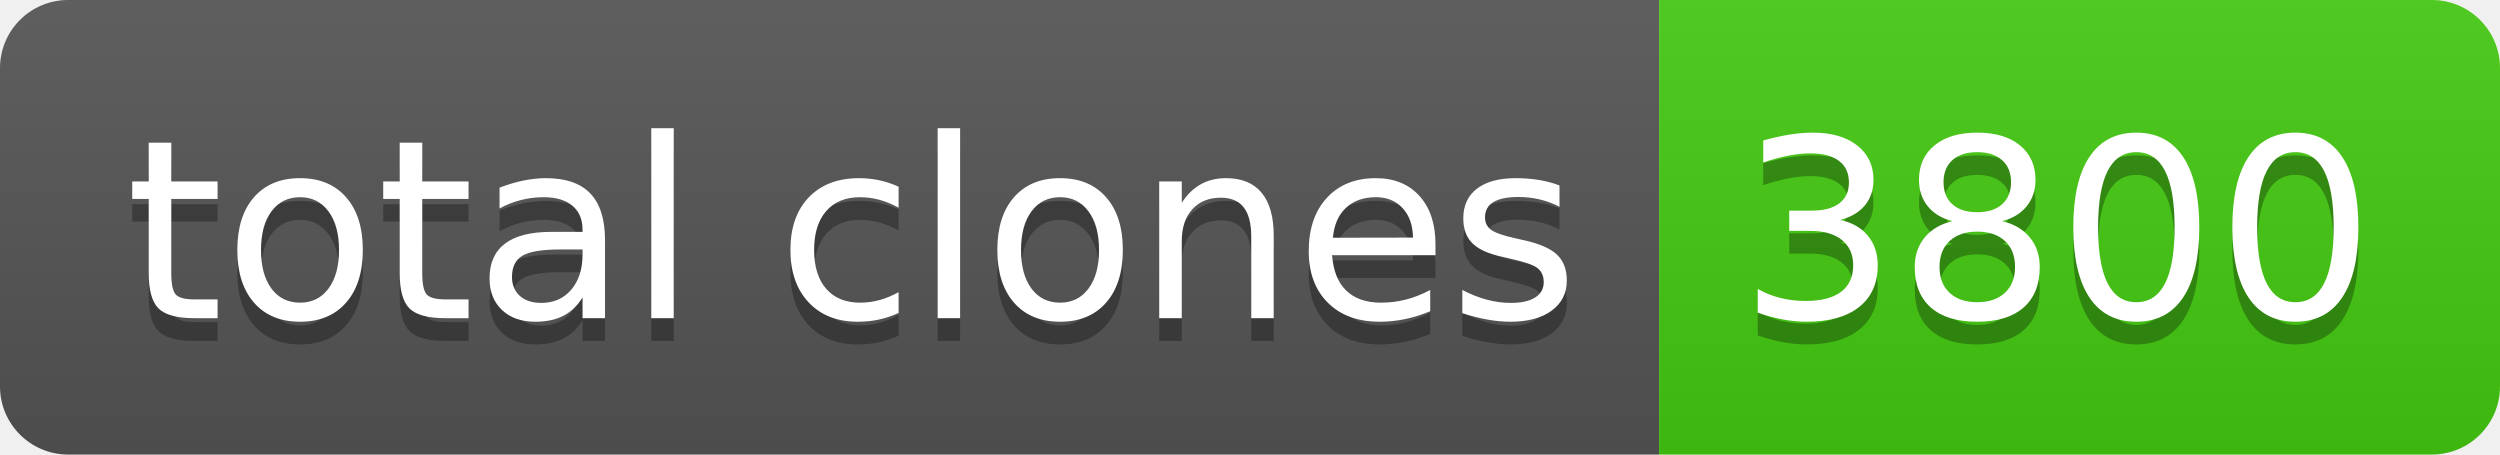
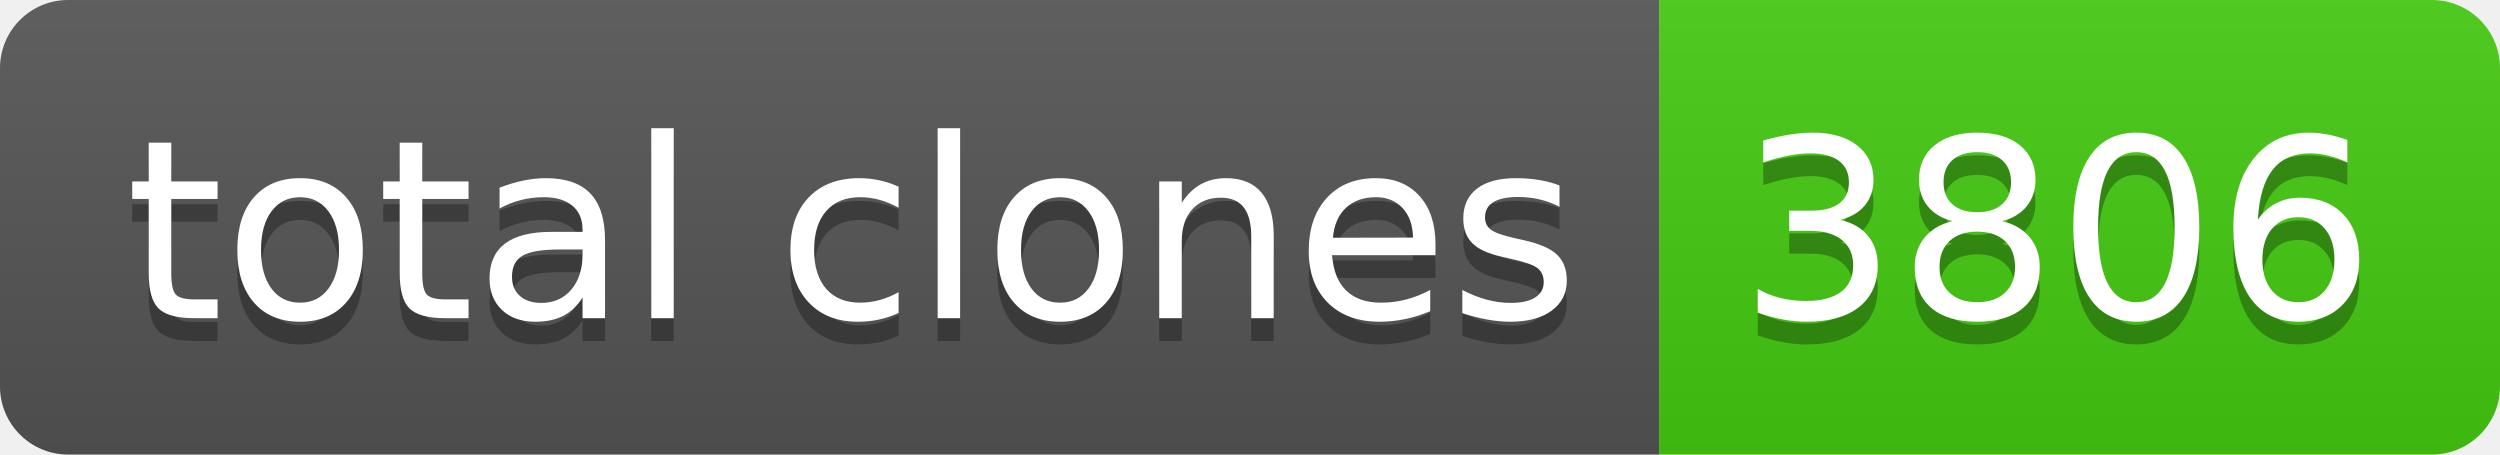
- <svg xmlns="http://www.w3.org/2000/svg" width="110" height="20" role="img" aria-label="total clones: 3800">
+ <svg xmlns="http://www.w3.org/2000/svg" width="110" height="20" role="img" aria-label="total clones: 3806">
  <linearGradient id="s" x2="0" y2="100%">
    <stop offset="0" stop-color="#bbb" stop-opacity=".1" />
    <stop offset="1" stop-opacity=".1" />
  </linearGradient>
  <clipPath id="r">
    <rect width="110" height="20" rx="3" fill="#fff" />
  </clipPath>
  <g clip-path="url(#r)">
    <rect width="73" height="20" fill="#555" />
    <rect x="73" width="37" height="20" fill="#4c1" />
    <rect width="110" height="20" fill="url(#s)" />
  </g>
  <g fill="#fff" text-anchor="middle" font-family="Verdana,Geneva,DejaVu Sans,sans-serif" text-rendering="geometricPrecision" font-size="110">
    <text aria-hidden="true" x="375" y="150" fill="#010101" fill-opacity=".3" transform="scale(.1)" textLength="630">total clones</text>
    <text x="375" y="140" transform="scale(.1)" fill="#fff" textLength="630">total clones</text>
-     <text aria-hidden="true" x="905" y="150" fill="#010101" fill-opacity=".3" transform="scale(.1)" textLength="270">3800</text>
-     <text x="905" y="140" transform="scale(.1)" fill="#fff" textLength="270">3800</text>
+     <text aria-hidden="true" x="905" y="150" fill="#010101" fill-opacity=".3" transform="scale(.1)" textLength="270">3806</text>
+     <text x="905" y="140" transform="scale(.1)" fill="#fff" textLength="270">3806</text>
  </g>
</svg>
